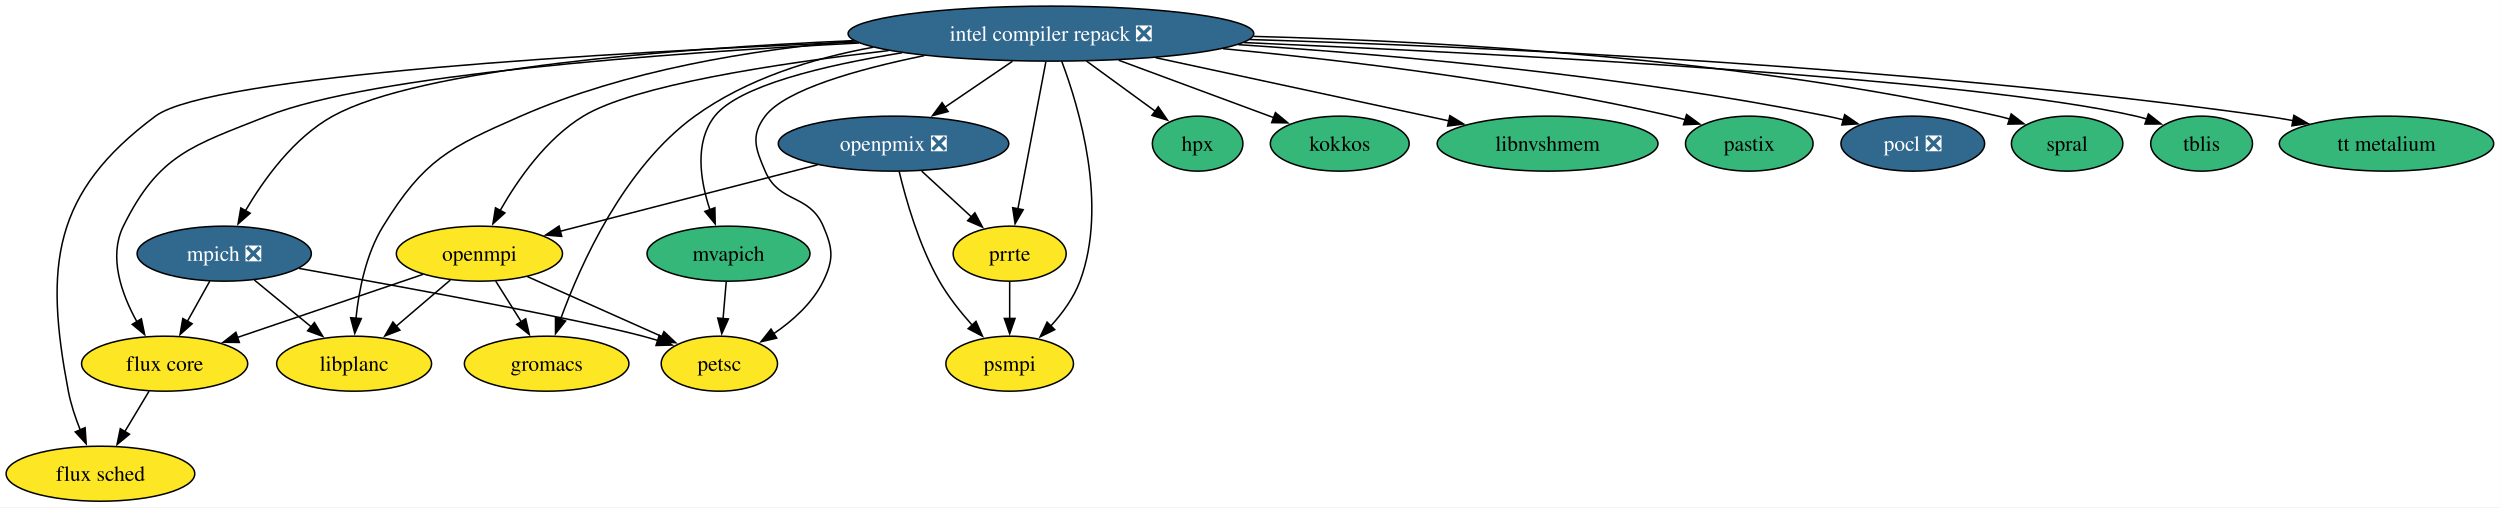
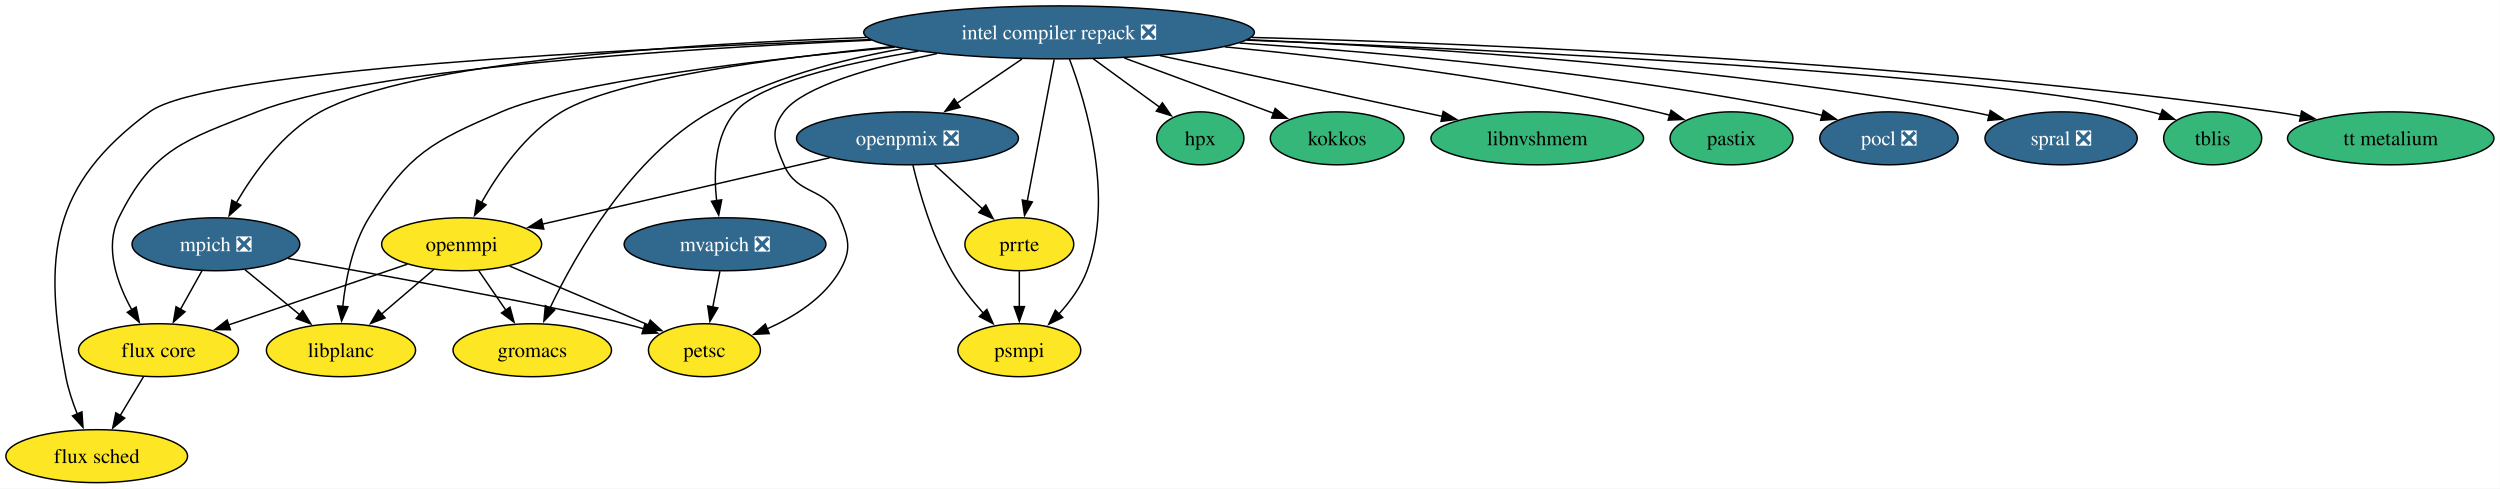
- <svg xmlns="http://www.w3.org/2000/svg" xmlns:xlink="http://www.w3.org/1999/xlink" width="1636pt" height="332pt" viewBox="0.00 0.00 1636.00 332.00">
+ <svg xmlns="http://www.w3.org/2000/svg" xmlns:xlink="http://www.w3.org/1999/xlink" width="1699pt" height="332pt" viewBox="0.00 0.00 1699.00 332.00">
  <g id="graph0" class="graph" transform="scale(1 1) rotate(0) translate(4 328)">
-     <polygon fill="white" stroke="none" points="-4,4 -4,-328 1631.88,-328 1631.88,4 -4,4" />
+     <polygon fill="white" stroke="none" points="-4,4 -4,-328 1694.88,-328 1694.88,4 -4,4" />
    <g id="node1" class="node">
      <g id="a_node1">
        <a xlink:href="https://github.com/conda-forge/flux-core-feedstock" xlink:title="flux core">
          <ellipse fill="#fde725" stroke="black" cx="103.73" cy="-90" rx="54.36" ry="18" />
          <text xml:space="preserve" text-anchor="middle" x="103.73" y="-85.33" font-family="Times,serif" font-size="14.00">flux core</text>
        </a>
      </g>
    </g>
    <g id="node2" class="node">
      <g id="a_node2">
        <a xlink:href="https://github.com/conda-forge/flux-sched-feedstock" xlink:title="flux sched">
          <ellipse fill="#fde725" stroke="black" cx="61.73" cy="-18" rx="61.73" ry="18" />
          <text xml:space="preserve" text-anchor="middle" x="61.73" y="-13.32" font-family="Times,serif" font-size="14.00">flux sched</text>
        </a>
      </g>
    </g>
    <g id="edge1" class="edge">
      <path fill="none" stroke="black" d="M93.56,-72.05C88.77,-64.06 82.93,-54.33 77.57,-45.4" />
      <polygon fill="black" stroke="black" points="80.73,-43.86 72.58,-37.09 74.73,-47.46 80.73,-43.86" />
    </g>
    <g id="node3" class="node">
      <g id="a_node3">
        <a xlink:href="https://github.com/conda-forge/gromacs-feedstock" xlink:title="gromacs">
-           <ellipse fill="#fde725" stroke="black" cx="353.73" cy="-90" rx="53.84" ry="18" />
-           <text xml:space="preserve" text-anchor="middle" x="353.73" y="-85.33" font-family="Times,serif" font-size="14.00">gromacs</text>
+           <ellipse fill="#fde725" stroke="black" cx="357.73" cy="-90" rx="53.84" ry="18" />
+           <text xml:space="preserve" text-anchor="middle" x="357.73" y="-85.33" font-family="Times,serif" font-size="14.00">gromacs</text>
        </a>
      </g>
    </g>
    <g id="node4" class="node">
      <g id="a_node4">
        <a xlink:href="https://github.com/conda-forge/hpx-feedstock" xlink:title="hpx">
-           <ellipse fill="#35b779" stroke="black" cx="779.73" cy="-234" rx="29.64" ry="18" />
-           <text xml:space="preserve" text-anchor="middle" x="779.73" y="-229.32" font-family="Times,serif" font-size="14.00">hpx</text>
+           <ellipse fill="#35b779" stroke="black" cx="811.73" cy="-234" rx="29.64" ry="18" />
+           <text xml:space="preserve" text-anchor="middle" x="811.73" y="-229.32" font-family="Times,serif" font-size="14.00">hpx</text>
        </a>
      </g>
    </g>
    <g id="node5" class="node">
      <g id="a_node5">
        <a xlink:href="https://github.com/conda-forge/intel-compiler-repack-feedstock/pull/100" xlink:title="intel compiler repack ❎">
-           <ellipse fill="#31688e" stroke="black" cx="683.73" cy="-306" rx="132.76" ry="18" />
-           <text xml:space="preserve" text-anchor="middle" x="683.73" y="-301.32" font-family="Times,serif" font-size="14.00" fill="white">intel compiler repack ❎</text>
+           <ellipse fill="#31688e" stroke="black" cx="715.73" cy="-306" rx="132.76" ry="18" />
+           <text xml:space="preserve" text-anchor="middle" x="715.73" y="-301.32" font-family="Times,serif" font-size="14.00" fill="white">intel compiler repack ❎</text>
        </a>
      </g>
    </g>
    <g id="edge2" class="edge">
-       <path fill="none" stroke="black" d="M558.14,-299.85C429.43,-293.18 238.8,-279.05 170.73,-252 121.83,-232.56 100.03,-227.19 76.73,-180 66.83,-159.94 75.55,-135.52 85.65,-117.33" />
+       <path fill="none" stroke="black" d="M588.23,-300.68C451.5,-294.62 244.14,-280.92 170.73,-252 121.77,-232.71 100.03,-227.19 76.73,-180 66.83,-159.94 75.55,-135.52 85.65,-117.33" />
      <polygon fill="black" stroke="black" points="88.51,-119.36 90.67,-108.98 82.52,-115.75 88.51,-119.36" />
    </g>
    <g id="edge3" class="edge">
-       <path fill="none" stroke="black" d="M556.67,-300.49C395.39,-293.7 133.68,-278.71 97.73,-252 30.37,-201.95 25,-154.43 40.73,-72 42.34,-63.54 45.29,-54.71 48.47,-46.74" />
+       <path fill="none" stroke="black" d="M587.52,-301.11C418,-294.88 136.12,-280.39 97.73,-252 30.26,-202.11 25,-154.43 40.73,-72 42.34,-63.54 45.29,-54.71 48.47,-46.74" />
      <polygon fill="black" stroke="black" points="51.68,-48.13 52.41,-37.56 45.25,-45.36 51.68,-48.13" />
    </g>
    <g id="edge4" class="edge">
-       <path fill="none" stroke="black" d="M567.36,-297.08C527.47,-289.78 484.43,-276.37 450.73,-252 404.44,-218.53 376.1,-155.55 362.81,-119.07" />
-       <polygon fill="black" stroke="black" points="366.12,-117.94 359.52,-109.66 359.51,-120.25 366.12,-117.94" />
+       <path fill="none" stroke="black" d="M609.37,-294.91C566.68,-287.46 518.31,-274.51 478.73,-252 424.78,-221.33 387.48,-155.8 369.67,-118.49" />
+       <polygon fill="black" stroke="black" points="372.98,-117.31 365.61,-109.7 366.63,-120.25 372.98,-117.31" />
    </g>
    <g id="edge5" class="edge">
-       <path fill="none" stroke="black" d="M706.97,-288.05C720.63,-278.1 737.96,-265.46 752.29,-255.01" />
-       <polygon fill="black" stroke="black" points="753.96,-258.12 759.98,-249.4 749.83,-252.47 753.96,-258.12" />
+       <path fill="none" stroke="black" d="M738.97,-288.05C752.63,-278.1 769.96,-265.46 784.29,-255.01" />
+       <polygon fill="black" stroke="black" points="785.96,-258.12 791.98,-249.4 781.83,-252.47 785.96,-258.12" />
    </g>
    <g id="node6" class="node">
      <g id="a_node6">
        <a xlink:href="https://github.com/conda-forge/kokkos-feedstock" xlink:title="kokkos">
-           <ellipse fill="#35b779" stroke="black" cx="872.73" cy="-234" rx="45.42" ry="18" />
-           <text xml:space="preserve" text-anchor="middle" x="872.73" y="-229.32" font-family="Times,serif" font-size="14.00">kokkos</text>
+           <ellipse fill="#35b779" stroke="black" cx="904.73" cy="-234" rx="45.42" ry="18" />
+           <text xml:space="preserve" text-anchor="middle" x="904.73" y="-229.32" font-family="Times,serif" font-size="14.00">kokkos</text>
        </a>
      </g>
    </g>
    <g id="edge6" class="edge">
-       <path fill="none" stroke="black" d="M728.04,-288.59C758.65,-277.25 799.16,-262.25 829.53,-251" />
-       <polygon fill="black" stroke="black" points="830.64,-254.32 838.8,-247.57 828.2,-247.76 830.64,-254.32" />
+       <path fill="none" stroke="black" d="M760.04,-288.59C790.65,-277.25 831.16,-262.25 861.53,-251" />
+       <polygon fill="black" stroke="black" points="862.64,-254.32 870.8,-247.57 860.2,-247.76 862.64,-254.32" />
    </g>
    <g id="node7" class="node">
      <g id="a_node7">
        <a xlink:href="https://github.com/conda-forge/libnvshmem-feedstock" xlink:title="libnvshmem">
-           <ellipse fill="#35b779" stroke="black" cx="1008.73" cy="-234" rx="72.25" ry="18" />
-           <text xml:space="preserve" text-anchor="middle" x="1008.73" y="-229.32" font-family="Times,serif" font-size="14.00">libnvshmem</text>
+           <ellipse fill="#35b779" stroke="black" cx="1040.73" cy="-234" rx="72.25" ry="18" />
+           <text xml:space="preserve" text-anchor="middle" x="1040.73" y="-229.32" font-family="Times,serif" font-size="14.00">libnvshmem</text>
        </a>
      </g>
    </g>
    <g id="edge7" class="edge">
-       <path fill="none" stroke="black" d="M752.26,-290.24C808.88,-278.04 888.7,-260.85 944.2,-248.9" />
-       <polygon fill="black" stroke="black" points="944.79,-252.35 953.83,-246.83 943.31,-245.51 944.79,-252.35" />
+       <path fill="none" stroke="black" d="M784.26,-290.24C840.88,-278.04 920.7,-260.85 976.2,-248.9" />
+       <polygon fill="black" stroke="black" points="976.79,-252.35 985.83,-246.83 975.31,-245.51 976.79,-252.35" />
    </g>
    <g id="node8" class="node">
      <g id="a_node8">
        <a xlink:href="https://github.com/conda-forge/libplanc-feedstock" xlink:title="libplanc">
          <ellipse fill="#fde725" stroke="black" cx="227.73" cy="-90" rx="50.68" ry="18" />
          <text xml:space="preserve" text-anchor="middle" x="227.73" y="-85.33" font-family="Times,serif" font-size="14.00">libplanc</text>
        </a>
      </g>
    </g>
    <g id="edge8" class="edge">
-       <path fill="none" stroke="black" d="M555.25,-301.28C487.83,-295.45 405.24,-282.03 336.73,-252 289.82,-231.43 273.64,-223.58 246.73,-180 235.55,-161.89 230.87,-138.2 228.95,-119.81" />
+       <path fill="none" stroke="black" d="M604.17,-295.98C510.08,-287.16 383.48,-272.15 336.73,-252 289.69,-231.73 273.64,-223.58 246.73,-180 235.55,-161.89 230.87,-138.2 228.95,-119.81" />
      <polygon fill="black" stroke="black" points="232.44,-119.53 228.15,-109.84 225.46,-120.09 232.44,-119.53" />
    </g>
    <g id="node9" class="node">
      <g id="a_node9">
        <a xlink:href="https://github.com/conda-forge/mpich-feedstock/pull/148" xlink:title="mpich ❎">
          <ellipse fill="#31688e" stroke="black" cx="142.73" cy="-162" rx="57" ry="18" />
          <text xml:space="preserve" text-anchor="middle" x="142.73" y="-157.32" font-family="Times,serif" font-size="14.00" fill="white">mpich ❎</text>
        </a>
      </g>
    </g>
    <g id="edge9" class="edge">
-       <path fill="none" stroke="black" d="M554.8,-301.44C436.23,-296.21 270.51,-283.38 213.73,-252 188.28,-237.93 168.63,-210.63 156.52,-189.96" />
-       <polygon fill="black" stroke="black" points="159.71,-188.49 151.77,-181.47 153.6,-191.91 159.71,-188.49" />
+       <path fill="none" stroke="black" d="M584.91,-302.52C457.92,-298.11 275.55,-285.88 213.73,-252 188.23,-238.02 168.58,-210.71 156.49,-190.01" />
+       <polygon fill="black" stroke="black" points="159.68,-188.54 151.75,-181.5 153.56,-191.94 159.68,-188.54" />
    </g>
    <g id="node10" class="node">
      <g id="a_node10">
-         <a xlink:href="https://github.com/conda-forge/mvapich-feedstock" xlink:title="mvapich">
-           <ellipse fill="#35b779" stroke="black" cx="472.73" cy="-162" rx="53.31" ry="18" />
-           <text xml:space="preserve" text-anchor="middle" x="472.73" y="-157.32" font-family="Times,serif" font-size="14.00">mvapich</text>
+         <a xlink:href="https://github.com/conda-forge/mvapich-feedstock/pull/65" xlink:title="mvapich ❎">
+           <ellipse fill="#31688e" stroke="black" cx="488.73" cy="-162" rx="68.57" ry="18" />
+           <text xml:space="preserve" text-anchor="middle" x="488.73" y="-157.32" font-family="Times,serif" font-size="14.00" fill="white">mvapich ❎</text>
        </a>
      </g>
    </g>
    <g id="edge10" class="edge">
-       <path fill="none" stroke="black" d="M586.3,-293.46C534.93,-285.16 479.38,-271.87 463.73,-252 450.3,-234.95 454.22,-209.98 460.54,-190.83" />
-       <polygon fill="black" stroke="black" points="463.82,-192.07 464.02,-181.47 457.26,-189.63 463.82,-192.07" />
+       <path fill="none" stroke="black" d="M620.06,-293.19C568.56,-284.74 512.27,-271.39 495.73,-252 481.73,-235.6 480.88,-210.74 483.02,-191.46" />
+       <polygon fill="black" stroke="black" points="486.45,-192.2 484.43,-181.8 479.53,-191.19 486.45,-192.2" />
    </g>
    <g id="node11" class="node">
      <g id="a_node11">
        <a xlink:href="https://github.com/conda-forge/openmpi-feedstock" xlink:title="openmpi">
          <ellipse fill="#fde725" stroke="black" cx="309.73" cy="-162" rx="54.36" ry="18" />
          <text xml:space="preserve" text-anchor="middle" x="309.73" y="-157.32" font-family="Times,serif" font-size="14.00">openmpi</text>
        </a>
      </g>
    </g>
    <g id="edge11" class="edge">
-       <path fill="none" stroke="black" d="M577.55,-294.91C502.96,-286.28 410.81,-272.05 377.73,-252 353.52,-237.32 334.85,-210.55 323.25,-190.18" />
-       <polygon fill="black" stroke="black" points="326.41,-188.67 318.56,-181.55 320.26,-192.01 326.41,-188.67" />
+       <path fill="none" stroke="black" d="M602.35,-296.3C519.33,-288.25 414.92,-274.14 377.73,-252 353.4,-237.52 334.75,-210.71 323.18,-190.29" />
+       <polygon fill="black" stroke="black" points="326.34,-188.77 318.51,-181.63 320.18,-192.09 326.34,-188.77" />
    </g>
    <g id="node12" class="node">
      <g id="a_node12">
        <a xlink:href="https://github.com/conda-forge/openpmix-feedstock/pull/22" xlink:title="openpmix ❎">
-           <ellipse fill="#31688e" stroke="black" cx="580.73" cy="-234" rx="75.41" ry="18" />
-           <text xml:space="preserve" text-anchor="middle" x="580.73" y="-229.32" font-family="Times,serif" font-size="14.00" fill="white">openpmix ❎</text>
+           <ellipse fill="#31688e" stroke="black" cx="612.73" cy="-234" rx="75.41" ry="18" />
+           <text xml:space="preserve" text-anchor="middle" x="612.73" y="-229.32" font-family="Times,serif" font-size="14.00" fill="white">openpmix ❎</text>
        </a>
      </g>
    </g>
    <g id="edge12" class="edge">
-       <path fill="none" stroke="black" d="M658.53,-287.88C645.15,-278.78 628.52,-267.48 614.08,-257.66" />
-       <polygon fill="black" stroke="black" points="616.45,-255.04 606.21,-252.32 612.51,-260.83 616.45,-255.04" />
+       <path fill="none" stroke="black" d="M690.53,-287.88C677.15,-278.78 660.52,-267.48 646.08,-257.66" />
+       <polygon fill="black" stroke="black" points="648.45,-255.04 638.21,-252.32 644.51,-260.83 648.45,-255.04" />
    </g>
    <g id="node13" class="node">
      <g id="a_node13">
        <a xlink:href="https://github.com/conda-forge/pastix-feedstock" xlink:title="pastix">
-           <ellipse fill="#35b779" stroke="black" cx="1140.73" cy="-234" rx="41.74" ry="18" />
-           <text xml:space="preserve" text-anchor="middle" x="1140.73" y="-229.32" font-family="Times,serif" font-size="14.00">pastix</text>
+           <ellipse fill="#35b779" stroke="black" cx="1172.73" cy="-234" rx="41.74" ry="18" />
+           <text xml:space="preserve" text-anchor="middle" x="1172.73" y="-229.32" font-family="Times,serif" font-size="14.00">pastix</text>
        </a>
      </g>
    </g>
    <g id="edge13" class="edge">
-       <path fill="none" stroke="black" d="M796.34,-296.15C878.4,-288.29 991.87,-274.48 1089.73,-252 1092.7,-251.32 1095.74,-250.53 1098.78,-249.69" />
-       <polygon fill="black" stroke="black" points="1099.7,-253.06 1108.26,-246.83 1097.68,-246.36 1099.7,-253.06" />
+       <path fill="none" stroke="black" d="M828.34,-296.15C910.4,-288.29 1023.87,-274.48 1121.73,-252 1124.7,-251.32 1127.74,-250.53 1130.78,-249.69" />
+       <polygon fill="black" stroke="black" points="1131.7,-253.06 1140.26,-246.83 1129.68,-246.36 1131.7,-253.06" />
    </g>
    <g id="node14" class="node">
      <g id="a_node14">
        <a xlink:href="https://github.com/conda-forge/petsc-feedstock" xlink:title="petsc">
-           <ellipse fill="#fde725" stroke="black" cx="466.73" cy="-90" rx="38.06" ry="18" />
-           <text xml:space="preserve" text-anchor="middle" x="466.73" y="-85.33" font-family="Times,serif" font-size="14.00">petsc</text>
+           <ellipse fill="#fde725" stroke="black" cx="474.73" cy="-90" rx="38.06" ry="18" />
+           <text xml:space="preserve" text-anchor="middle" x="474.73" y="-85.33" font-family="Times,serif" font-size="14.00">petsc</text>
        </a>
      </g>
    </g>
    <g id="edge14" class="edge">
-       <path fill="none" stroke="black" d="M600.76,-291.58C557.05,-282.63 509.83,-269.33 496.73,-252 487.08,-239.24 490.41,-230.7 496.73,-216 505.92,-194.63 525.54,-201.37 534.73,-180 541.05,-165.3 541.75,-158.38 534.73,-144 527.77,-129.75 514.92,-118.21 502.24,-109.59" />
-       <polygon fill="black" stroke="black" points="504.29,-106.74 493.97,-104.37 500.56,-112.66 504.29,-106.74" />
+       <path fill="none" stroke="black" d="M632.76,-291.58C589.05,-282.63 541.83,-269.33 528.73,-252 519.08,-239.24 522.41,-230.7 528.73,-216 537.92,-194.63 557.54,-201.37 566.73,-180 573.05,-165.3 574.74,-157.85 566.73,-144 555.96,-125.37 535.88,-112.71 517.23,-104.45" />
+       <polygon fill="black" stroke="black" points="518.76,-101.3 508.18,-100.76 516.12,-107.78 518.76,-101.3" />
    </g>
    <g id="node15" class="node">
      <g id="a_node15">
        <a xlink:href="https://github.com/conda-forge/pocl-feedstock/pull/119" xlink:title="pocl ❎">
-           <ellipse fill="#31688e" stroke="black" cx="1247.73" cy="-234" rx="47" ry="18" />
-           <text xml:space="preserve" text-anchor="middle" x="1247.73" y="-229.32" font-family="Times,serif" font-size="14.00" fill="white">pocl ❎</text>
+           <ellipse fill="#31688e" stroke="black" cx="1279.73" cy="-234" rx="47" ry="18" />
+           <text xml:space="preserve" text-anchor="middle" x="1279.73" y="-229.32" font-family="Times,serif" font-size="14.00" fill="white">pocl ❎</text>
        </a>
      </g>
    </g>
    <g id="edge15" class="edge">
-       <path fill="none" stroke="black" d="M806.35,-298.78C909.86,-291.96 1061.57,-278.3 1191.73,-252 1195.27,-251.29 1198.9,-250.44 1202.53,-249.52" />
-       <polygon fill="black" stroke="black" points="1203.16,-252.98 1211.88,-246.96 1201.31,-246.23 1203.16,-252.98" />
+       <path fill="none" stroke="black" d="M838.35,-298.78C941.86,-291.96 1093.57,-278.3 1223.73,-252 1227.27,-251.29 1230.9,-250.44 1234.53,-249.52" />
+       <polygon fill="black" stroke="black" points="1235.16,-252.98 1243.88,-246.96 1233.31,-246.23 1235.16,-252.98" />
    </g>
    <g id="node16" class="node">
      <g id="a_node16">
        <a xlink:href="https://github.com/conda-forge/prrte-feedstock" xlink:title="prrte">
-           <ellipse fill="#fde725" stroke="black" cx="656.73" cy="-162" rx="37" ry="18" />
-           <text xml:space="preserve" text-anchor="middle" x="656.73" y="-157.32" font-family="Times,serif" font-size="14.00">prrte</text>
+           <ellipse fill="#fde725" stroke="black" cx="688.73" cy="-162" rx="37" ry="18" />
+           <text xml:space="preserve" text-anchor="middle" x="688.73" y="-157.32" font-family="Times,serif" font-size="14.00">prrte</text>
        </a>
      </g>
    </g>
    <g id="edge16" class="edge">
-       <path fill="none" stroke="black" d="M680.42,-287.59C675.86,-263.61 667.6,-220.14 662.13,-191.42" />
-       <polygon fill="black" stroke="black" points="665.57,-190.77 660.27,-181.6 658.7,-192.08 665.57,-190.77" />
+       <path fill="none" stroke="black" d="M712.42,-287.59C707.86,-263.61 699.6,-220.14 694.13,-191.42" />
+       <polygon fill="black" stroke="black" points="697.57,-190.77 692.27,-181.6 690.7,-192.08 697.57,-190.77" />
    </g>
    <g id="node17" class="node">
      <g id="a_node17">
        <a xlink:href="https://github.com/conda-forge/psmpi-feedstock" xlink:title="psmpi">
-           <ellipse fill="#fde725" stroke="black" cx="656.73" cy="-90" rx="41.74" ry="18" />
-           <text xml:space="preserve" text-anchor="middle" x="656.73" y="-85.33" font-family="Times,serif" font-size="14.00">psmpi</text>
+           <ellipse fill="#fde725" stroke="black" cx="688.73" cy="-90" rx="41.74" ry="18" />
+           <text xml:space="preserve" text-anchor="middle" x="688.73" y="-85.33" font-family="Times,serif" font-size="14.00">psmpi</text>
        </a>
      </g>
    </g>
    <g id="edge17" class="edge">
-       <path fill="none" stroke="black" d="M690.78,-287.93C702.12,-257.84 721.34,-193.83 702.73,-144 698.68,-133.16 691.3,-123.06 683.62,-114.65" />
-       <polygon fill="black" stroke="black" points="686.21,-112.29 676.7,-107.62 681.22,-117.2 686.21,-112.29" />
+       <path fill="none" stroke="black" d="M722.78,-287.93C734.12,-257.84 753.34,-193.83 734.73,-144 730.68,-133.16 723.3,-123.06 715.62,-114.65" />
+       <polygon fill="black" stroke="black" points="718.21,-112.29 708.7,-107.62 713.22,-117.2 718.21,-112.29" />
    </g>
    <g id="node18" class="node">
      <g id="a_node18">
-         <a xlink:href="https://github.com/conda-forge/spral-feedstock" xlink:title="spral">
-           <ellipse fill="#35b779" stroke="black" cx="1348.73" cy="-234" rx="36.48" ry="18" />
-           <text xml:space="preserve" text-anchor="middle" x="1348.73" y="-229.32" font-family="Times,serif" font-size="14.00">spral</text>
+         <a xlink:href="https://github.com/conda-forge/spral-feedstock/pull/35" xlink:title="spral ❎">
+           <ellipse fill="#31688e" stroke="black" cx="1396.73" cy="-234" rx="51.73" ry="18" />
+           <text xml:space="preserve" text-anchor="middle" x="1396.73" y="-229.32" font-family="Times,serif" font-size="14.00" fill="white">spral ❎</text>
        </a>
      </g>
    </g>
    <g id="edge18" class="edge">
-       <path fill="none" stroke="black" d="M816.28,-304.19C942.92,-300.96 1138.46,-289.52 1303.73,-252 1306.18,-251.44 1308.67,-250.78 1311.17,-250.05" />
-       <polygon fill="black" stroke="black" points="1312.14,-253.42 1320.54,-246.96 1309.94,-246.77 1312.14,-253.42" />
+       <path fill="none" stroke="black" d="M844,-301.01C970.02,-295.46 1167.35,-282.38 1335.73,-252 1339.75,-251.27 1343.9,-250.4 1348.04,-249.44" />
+       <polygon fill="black" stroke="black" points="1348.59,-252.91 1357.44,-247.08 1346.89,-246.11 1348.59,-252.91" />
    </g>
    <g id="node19" class="node">
      <g id="a_node19">
        <a xlink:href="https://github.com/conda-forge/tblis-feedstock" xlink:title="tblis">
-           <ellipse fill="#35b779" stroke="black" cx="1436.73" cy="-234" rx="33.32" ry="18" />
-           <text xml:space="preserve" text-anchor="middle" x="1436.73" y="-229.32" font-family="Times,serif" font-size="14.00">tblis</text>
+           <ellipse fill="#35b779" stroke="black" cx="1499.73" cy="-234" rx="33.32" ry="18" />
+           <text xml:space="preserve" text-anchor="middle" x="1499.73" y="-229.32" font-family="Times,serif" font-size="14.00">tblis</text>
        </a>
      </g>
    </g>
    <g id="edge19" class="edge">
-       <path fill="none" stroke="black" d="M809.98,-300.15C983.44,-292.7 1286.2,-276.67 1393.73,-252 1396.15,-251.45 1398.6,-250.78 1401.06,-250.03" />
-       <polygon fill="black" stroke="black" points="1401.93,-253.44 1410.24,-246.87 1399.64,-246.82 1401.93,-253.44" />
+       <path fill="none" stroke="black" d="M843.15,-300.71C1023.67,-293.8 1344.5,-278.27 1457.73,-252 1460.01,-251.47 1462.32,-250.84 1464.63,-250.13" />
+       <polygon fill="black" stroke="black" points="1465.57,-253.51 1473.85,-246.89 1463.25,-246.9 1465.57,-253.51" />
    </g>
    <g id="node20" class="node">
      <g id="a_node20">
        <a xlink:href="https://github.com/conda-forge/tt-metalium-feedstock" xlink:title="tt metalium">
-           <ellipse fill="#35b779" stroke="black" cx="1557.73" cy="-234" rx="70.15" ry="18" />
-           <text xml:space="preserve" text-anchor="middle" x="1557.73" y="-229.32" font-family="Times,serif" font-size="14.00">tt metalium</text>
+           <ellipse fill="#35b779" stroke="black" cx="1620.73" cy="-234" rx="70.15" ry="18" />
+           <text xml:space="preserve" text-anchor="middle" x="1620.73" y="-229.32" font-family="Times,serif" font-size="14.00">tt metalium</text>
        </a>
      </g>
    </g>
    <g id="edge20" class="edge">
-       <path fill="none" stroke="black" d="M813.76,-302.13C971.69,-297.3 1245.85,-284.64 1478.73,-252 1484.63,-251.17 1490.76,-250.15 1496.86,-249.02" />
-       <polygon fill="black" stroke="black" points="1497.14,-252.53 1506.29,-247.19 1495.81,-245.66 1497.14,-252.53" />
+       <path fill="none" stroke="black" d="M846.52,-302.57C1009.88,-298.17 1297.63,-285.91 1541.73,-252 1547.64,-251.18 1553.76,-250.16 1559.86,-249.04" />
+       <polygon fill="black" stroke="black" points="1560.15,-252.55 1569.29,-247.2 1558.81,-245.68 1560.15,-252.55" />
    </g>
    <g id="edge21" class="edge">
      <path fill="none" stroke="black" d="M133.29,-144.05C128.88,-136.14 123.53,-126.54 118.6,-117.69" />
      <polygon fill="black" stroke="black" points="121.75,-116.14 113.82,-109.11 115.63,-119.55 121.75,-116.14" />
    </g>
    <g id="edge22" class="edge">
      <path fill="none" stroke="black" d="M162.44,-144.76C173.47,-135.69 187.39,-124.22 199.54,-114.21" />
      <polygon fill="black" stroke="black" points="201.75,-116.93 207.25,-107.87 197.3,-111.52 201.75,-116.93" />
    </g>
    <g id="edge23" class="edge">
-       <path fill="none" stroke="black" d="M191.65,-152.37C258.54,-140.42 374.99,-119.08 416.73,-108 419.89,-107.16 423.13,-106.23 426.38,-105.24" />
-       <polygon fill="black" stroke="black" points="427.42,-108.58 435.88,-102.2 425.29,-101.92 427.42,-108.58" />
+       <path fill="none" stroke="black" d="M191.76,-152.36C259.49,-140.31 378.15,-118.72 420.73,-108 424.95,-106.94 429.33,-105.73 433.68,-104.47" />
+       <polygon fill="black" stroke="black" points="434.34,-107.93 442.9,-101.68 432.32,-101.22 434.34,-107.93" />
    </g>
    <g id="edge24" class="edge">
-       <path fill="none" stroke="black" d="M471.25,-143.7C470.62,-136.41 469.88,-127.73 469.18,-119.54" />
-       <polygon fill="black" stroke="black" points="472.67,-119.28 468.33,-109.61 465.69,-119.87 472.67,-119.28" />
+       <path fill="none" stroke="black" d="M485.27,-143.7C483.79,-136.32 482.04,-127.52 480.38,-119.25" />
+       <polygon fill="black" stroke="black" points="483.84,-118.71 478.45,-109.59 476.98,-120.08 483.84,-118.71" />
    </g>
    <g id="edge25" class="edge">
      <path fill="none" stroke="black" d="M272.9,-148.49C238.88,-136.92 188.15,-119.69 151.12,-107.1" />
      <polygon fill="black" stroke="black" points="152.61,-103.91 142.02,-104.01 150.36,-110.54 152.61,-103.91" />
    </g>
    <g id="edge26" class="edge">
-       <path fill="none" stroke="black" d="M320.38,-144.05C325.41,-136.06 331.52,-126.33 337.14,-117.4" />
-       <polygon fill="black" stroke="black" points="340.01,-119.4 342.37,-109.07 334.09,-115.67 340.01,-119.4" />
+       <path fill="none" stroke="black" d="M321.35,-144.05C326.89,-135.97 333.65,-126.12 339.83,-117.11" />
+       <polygon fill="black" stroke="black" points="342.59,-119.26 345.36,-109.04 336.82,-115.31 342.59,-119.26" />
    </g>
    <g id="edge27" class="edge">
      <path fill="none" stroke="black" d="M290.71,-144.76C280.16,-135.75 266.84,-124.39 255.17,-114.43" />
      <polygon fill="black" stroke="black" points="257.67,-111.96 247.8,-108.13 253.13,-117.28 257.67,-111.96" />
    </g>
    <g id="edge28" class="edge">
-       <path fill="none" stroke="black" d="M341.12,-147C366.56,-135.66 402.47,-119.65 429.38,-107.65" />
-       <polygon fill="black" stroke="black" points="430.49,-110.99 438.2,-103.72 427.64,-104.6 430.49,-110.99" />
+       <path fill="none" stroke="black" d="M342.33,-147.17C369.48,-135.65 408.18,-119.24 436.73,-107.12" />
+       <polygon fill="black" stroke="black" points="437.9,-110.43 445.73,-103.3 435.16,-103.98 437.9,-110.43" />
    </g>
    <g id="edge29" class="edge">
-       <path fill="none" stroke="black" d="M531.02,-220.16C483.25,-207.82 411.31,-189.24 362.52,-176.64" />
-       <polygon fill="black" stroke="black" points="363.59,-173.3 353.03,-174.19 361.84,-180.08 363.59,-173.3" />
+       <path fill="none" stroke="black" d="M559.95,-220.81C505.23,-208.16 420.06,-188.49 364.58,-175.67" />
+       <polygon fill="black" stroke="black" points="365.56,-172.31 355.03,-173.47 363.99,-179.13 365.56,-172.31" />
    </g>
    <g id="edge30" class="edge">
-       <path fill="none" stroke="black" d="M599.13,-216.05C608.87,-207.08 620.99,-195.92 631.59,-186.15" />
-       <polygon fill="black" stroke="black" points="633.96,-188.73 638.94,-179.38 629.22,-183.58 633.96,-188.73" />
+       <path fill="none" stroke="black" d="M631.13,-216.05C640.87,-207.08 652.99,-195.92 663.59,-186.15" />
+       <polygon fill="black" stroke="black" points="665.96,-188.73 670.94,-179.38 661.22,-183.58 665.96,-188.73" />
    </g>
    <g id="edge31" class="edge">
-       <path fill="none" stroke="black" d="M584.42,-215.77C588.87,-197.21 597.44,-167.21 610.73,-144 616.57,-133.8 624.54,-123.76 632.21,-115.21" />
-       <polygon fill="black" stroke="black" points="634.68,-117.69 638.95,-107.99 629.57,-112.91 634.68,-117.69" />
+       <path fill="none" stroke="black" d="M616.42,-215.77C620.87,-197.21 629.44,-167.21 642.73,-144 648.57,-133.8 656.54,-123.76 664.21,-115.21" />
+       <polygon fill="black" stroke="black" points="666.68,-117.69 670.95,-107.99 661.57,-112.91 666.68,-117.69" />
    </g>
    <g id="edge32" class="edge">
-       <path fill="none" stroke="black" d="M656.73,-143.7C656.73,-136.41 656.73,-127.73 656.73,-119.54" />
-       <polygon fill="black" stroke="black" points="660.23,-119.62 656.73,-109.62 653.23,-119.62 660.23,-119.62" />
+       <path fill="none" stroke="black" d="M688.73,-143.7C688.73,-136.41 688.73,-127.73 688.73,-119.54" />
+       <polygon fill="black" stroke="black" points="692.23,-119.62 688.73,-109.62 685.23,-119.62 692.23,-119.62" />
    </g>
  </g>
</svg>
